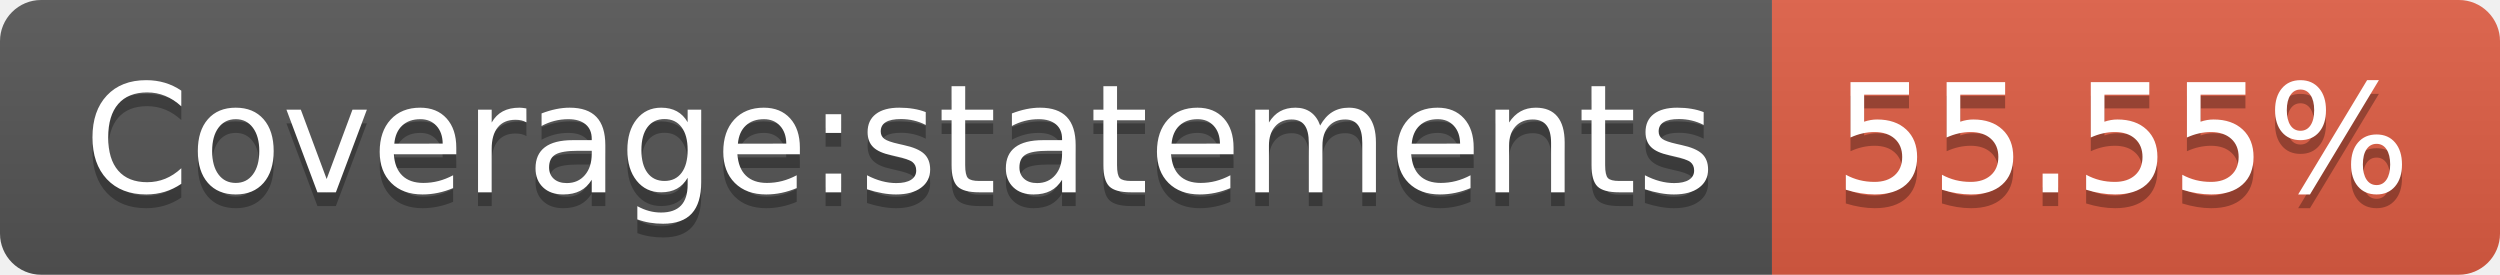
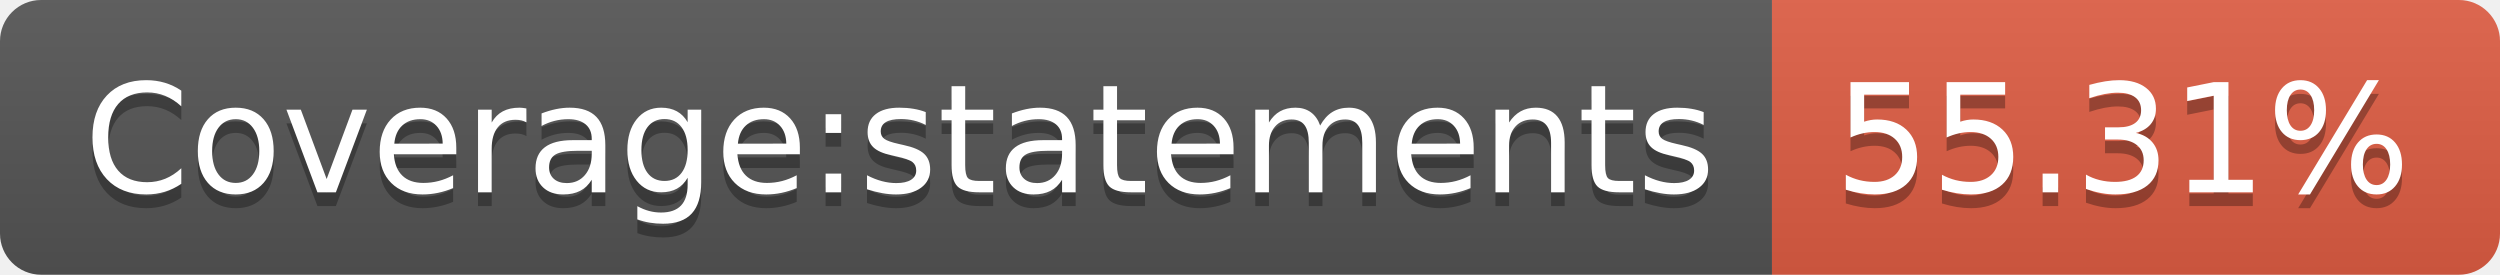
- <svg xmlns="http://www.w3.org/2000/svg" width="182" height="20" role="img" aria-label="Coverage:statements: 55.55%">
+ <svg xmlns="http://www.w3.org/2000/svg" width="182" height="20" role="img" aria-label="Coverage:statements: 55.31%">
  <linearGradient id="s" x2="0" y2="100%">
    <stop offset="0" stop-color="#bbb" stop-opacity=".1" />
    <stop offset="1" stop-opacity=".1" />
  </linearGradient>
  <clipPath id="r">
    <rect width="182" height="20" rx="3" fill="#fff" />
  </clipPath>
  <g clip-path="url(#r)">
    <rect width="129" height="20" fill="#555" />
    <rect x="129" width="53" height="20" fill="#e05d44" />
    <rect width="182" height="20" fill="url(#s)" />
  </g>
  <g fill="#fff" text-anchor="middle" font-family="Verdana,Geneva,DejaVu Sans,sans-serif" text-rendering="geometricPrecision" font-size="110">
    <text aria-hidden="true" x="655" y="150" fill="#010101" fill-opacity=".3" transform="scale(.1)" textLength="1190">Coverage:statements</text>
    <text x="655" y="140" transform="scale(.1)" fill="#fff" textLength="1190">Coverage:statements</text>
-     <text aria-hidden="true" x="1545" y="150" fill="#010101" fill-opacity=".3" transform="scale(.1)" textLength="430">55.55%</text>
-     <text x="1545" y="140" transform="scale(.1)" fill="#fff" textLength="430">55.55%</text>
+     <text aria-hidden="true" x="1545" y="150" fill="#010101" fill-opacity=".3" transform="scale(.1)" textLength="430">55.31%</text>
+     <text x="1545" y="140" transform="scale(.1)" fill="#fff" textLength="430">55.31%</text>
  </g>
</svg>
